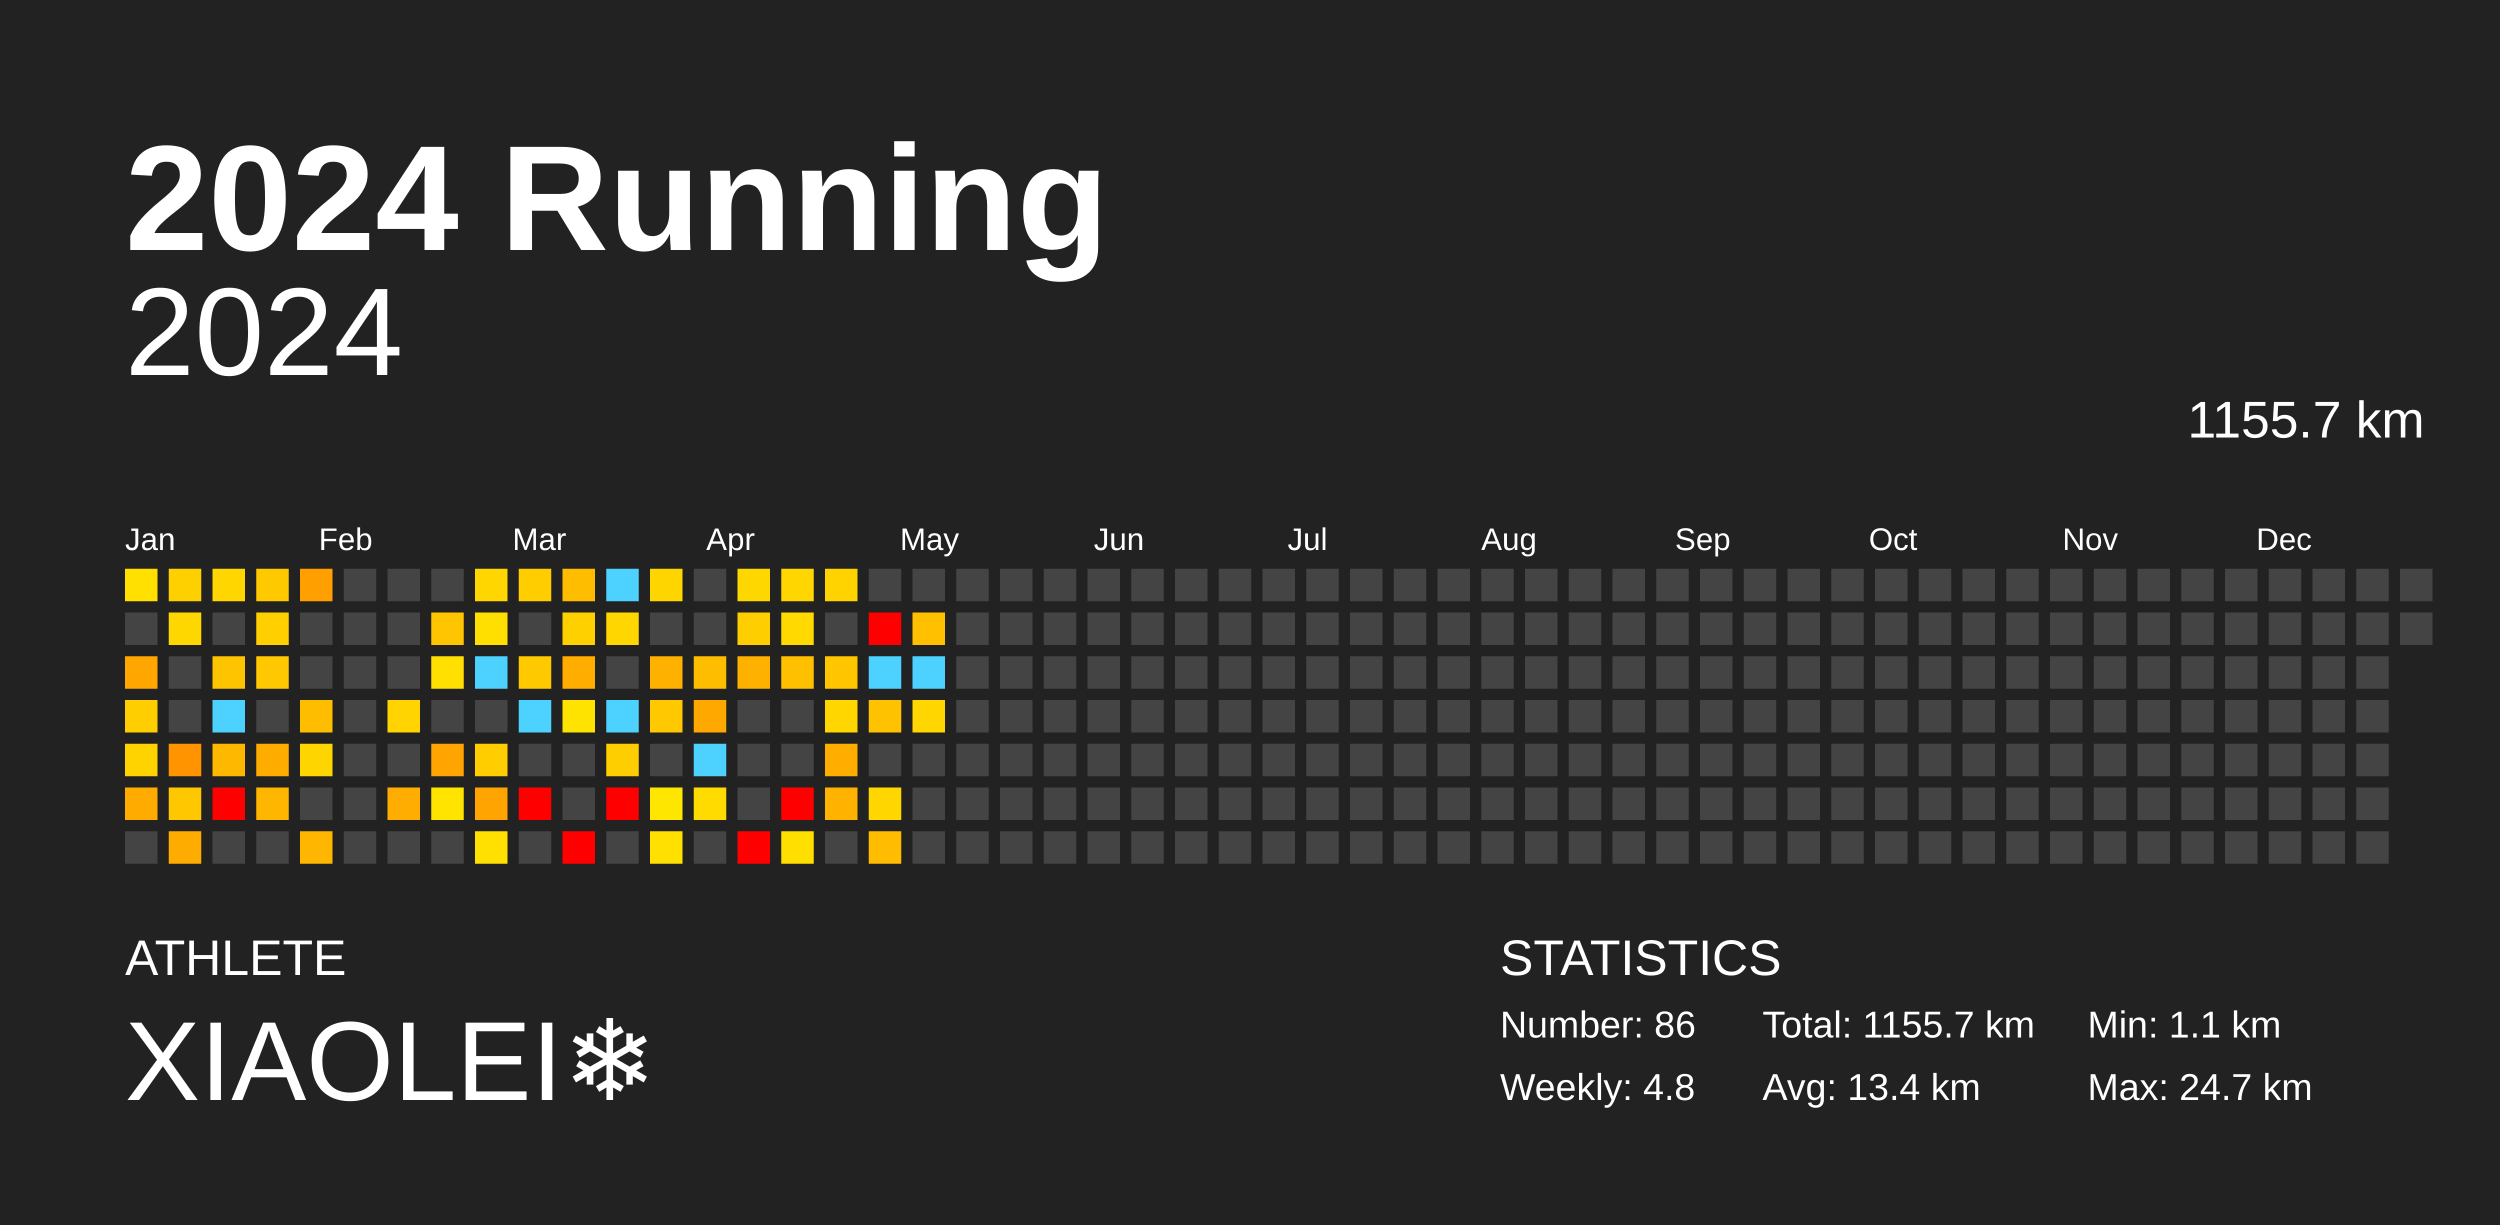
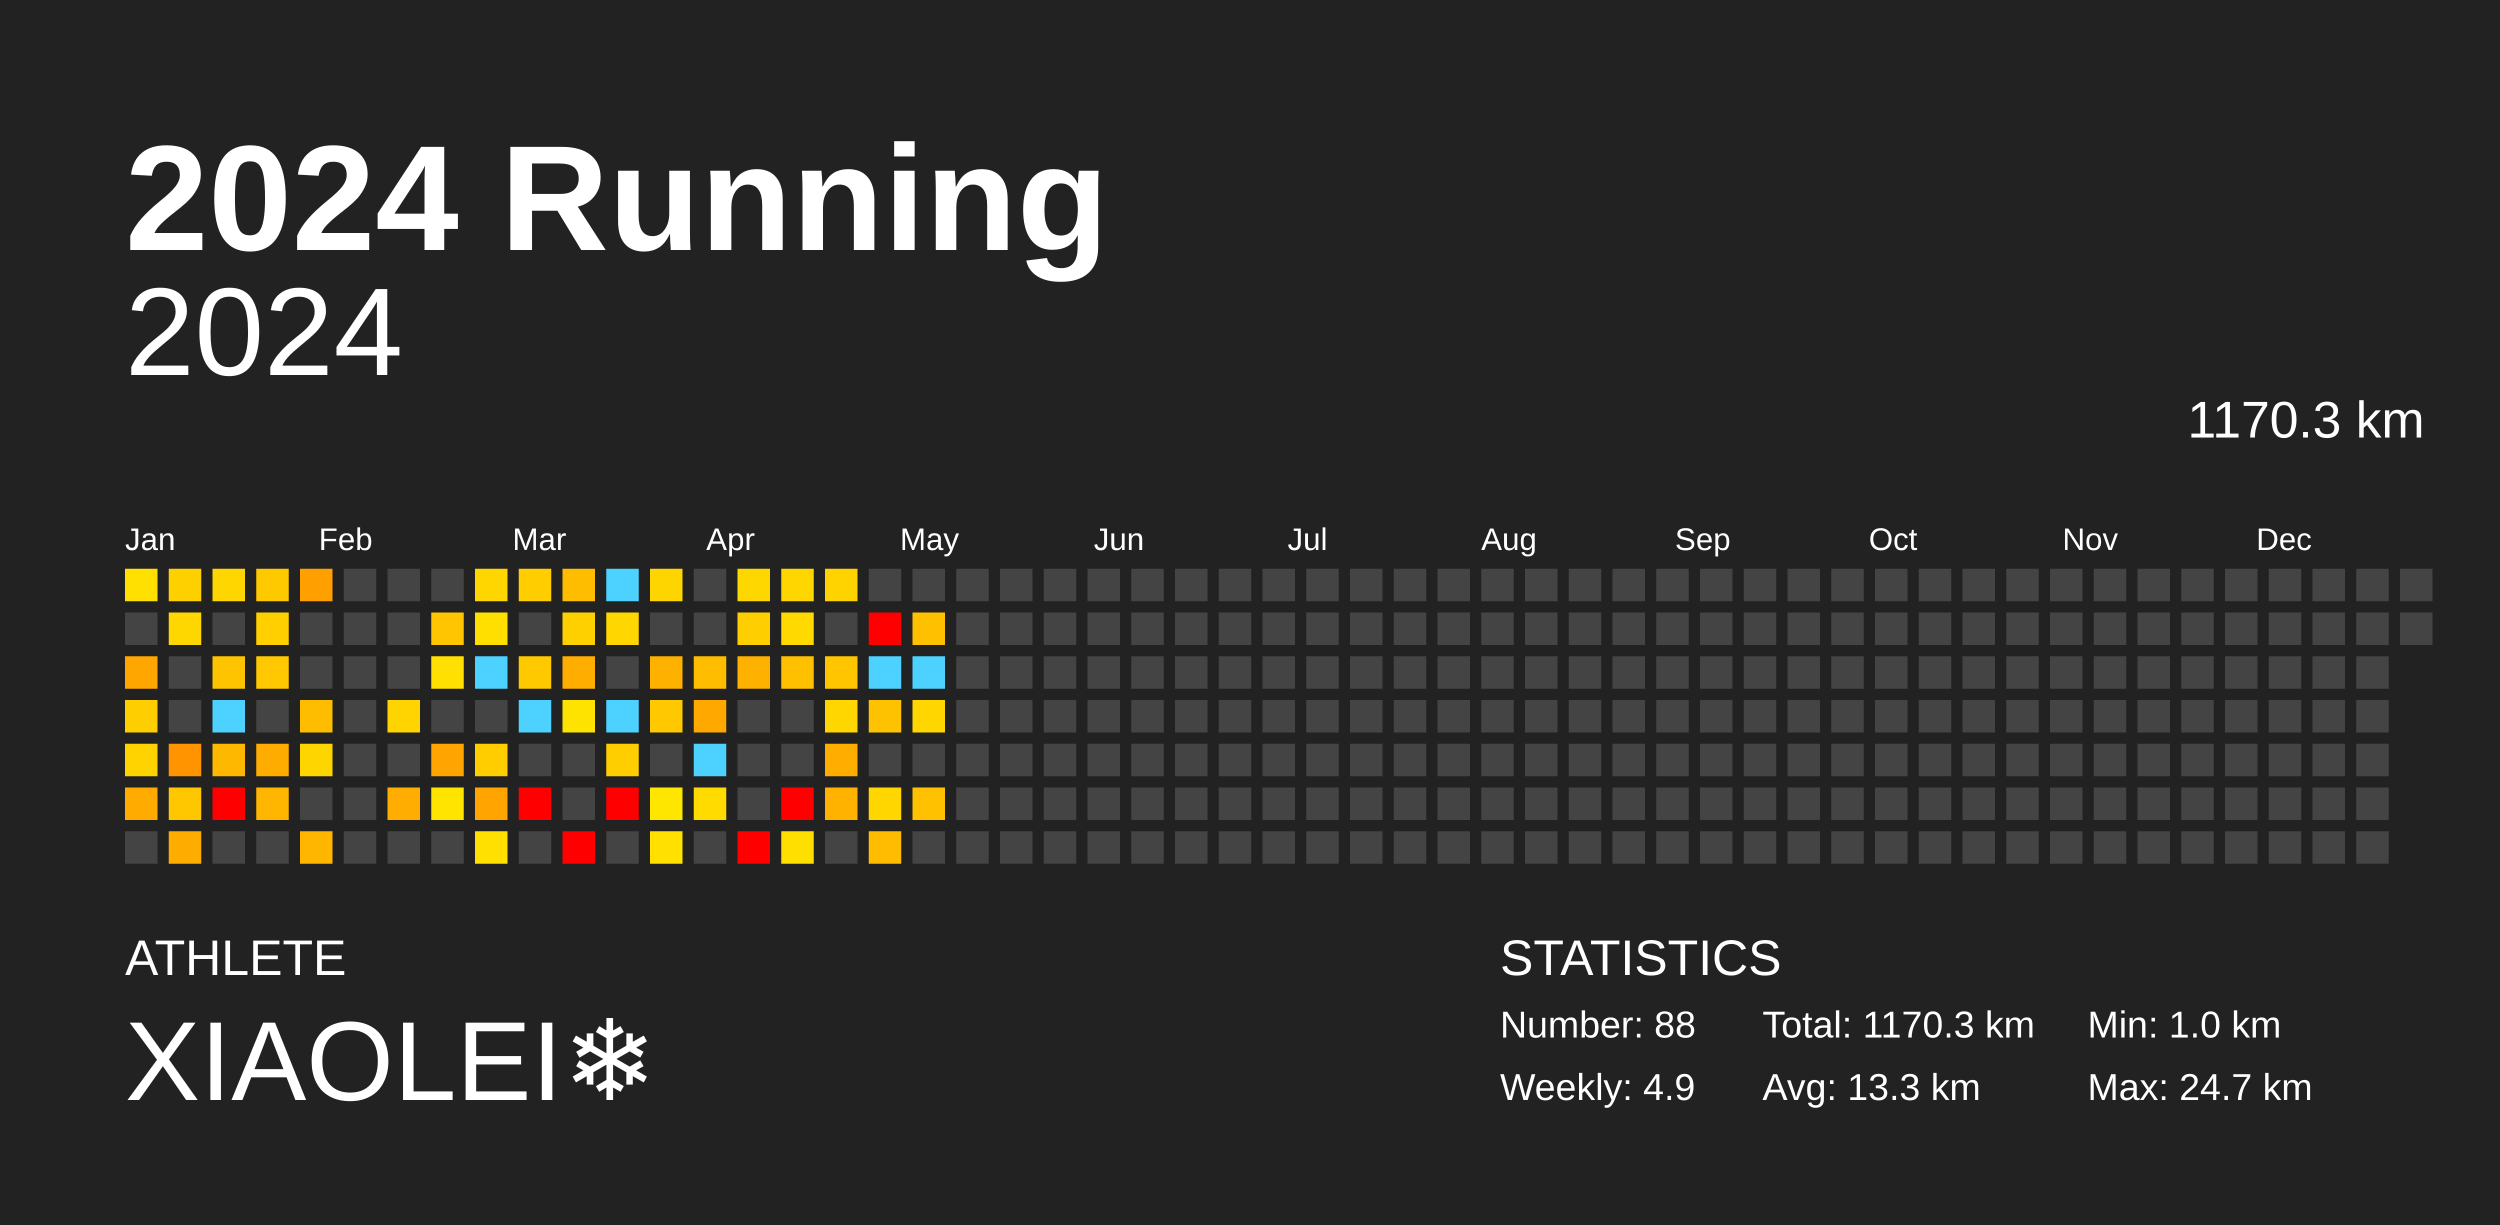
<svg xmlns="http://www.w3.org/2000/svg" baseProfile="full" height="98mm" version="1.1" viewBox="0,0,200,98" width="200mm">
  <defs />
  <rect fill="#222222" height="98" width="200" x="0" y="0" />
  <text fill="#FFFFFF" style="font-size:12px; font-family:Arial; font-weight:bold;" x="10" y="20">2024 Running</text>
  <text fill="#FFFFFF" style="font-size:4px; font-family:Arial" x="10" y="78">ATHLETE</text>
  <text fill="#FFFFFF" style="font-size:9px; font-family:Arial" x="10" y="88">XIAOLEI❄️</text>
  <text fill="#FFFFFF" style="font-size:4px; font-family:Arial" x="120" y="78">STATISTICS</text>
-   <text fill="#FFFFFF" style="font-size:3px; font-family:Arial" x="120" y="83">Number: 86</text>
-   <text fill="#FFFFFF" style="font-size:3px; font-family:Arial" x="120" y="88">Weekly: 4.8</text>
-   <text fill="#FFFFFF" style="font-size:3px; font-family:Arial" x="141" y="83">Total: 1155.7 km</text>
-   <text fill="#FFFFFF" style="font-size:3px; font-family:Arial" x="141" y="88">Avg: 13.4 km</text>
-   <text fill="#FFFFFF" style="font-size:3px; font-family:Arial" x="167" y="83">Min: 1.1 km</text>
+   <text fill="#FFFFFF" style="font-size:3px; font-family:Arial" x="120" y="83">Number: 88</text>
+   <text fill="#FFFFFF" style="font-size:3px; font-family:Arial" x="120" y="88">Weekly: 4.9</text>
+   <text fill="#FFFFFF" style="font-size:3px; font-family:Arial" x="141" y="83">Total: 1170.3 km</text>
+   <text fill="#FFFFFF" style="font-size:3px; font-family:Arial" x="141" y="88">Avg: 13.3 km</text>
+   <text fill="#FFFFFF" style="font-size:3px; font-family:Arial" x="167" y="83">Min: 1.0 km</text>
  <text fill="#FFFFFF" style="font-size:3px; font-family:Arial" x="167" y="88">Max: 24.7 km</text>
  <text alignment-baseline="hanging" fill="#FFFFFF" style="font-size:10.0px; font-family:Arial;" x="10" y="30">2024</text>
-   <text alignment-baseline="hanging" fill="#FFFFFF" style="font-size:4.125px; font-family:Arial;" x="175" y="35">1155.7 km</text>
+   <text alignment-baseline="hanging" fill="#FFFFFF" style="font-size:4.125px; font-family:Arial;" x="175" y="35">1170.3 km</text>
  <text fill="#FFFFFF" style="font-size:2.5px; font-family:Arial" x="10.0" y="44">Jan</text>
  <text fill="#FFFFFF" style="font-size:2.5px; font-family:Arial" x="25.5" y="44">Feb</text>
  <text fill="#FFFFFF" style="font-size:2.5px; font-family:Arial" x="41.0" y="44">Mar</text>
  <text fill="#FFFFFF" style="font-size:2.5px; font-family:Arial" x="56.5" y="44">Apr</text>
  <text fill="#FFFFFF" style="font-size:2.5px; font-family:Arial" x="72.0" y="44">May</text>
  <text fill="#FFFFFF" style="font-size:2.5px; font-family:Arial" x="87.5" y="44">Jun</text>
  <text fill="#FFFFFF" style="font-size:2.5px; font-family:Arial" x="103.0" y="44">Jul</text>
  <text fill="#FFFFFF" style="font-size:2.5px; font-family:Arial" x="118.5" y="44">Aug</text>
  <text fill="#FFFFFF" style="font-size:2.5px; font-family:Arial" x="134.0" y="44">Sep</text>
  <text fill="#FFFFFF" style="font-size:2.5px; font-family:Arial" x="149.5" y="44">Oct</text>
  <text fill="#FFFFFF" style="font-size:2.5px; font-family:Arial" x="165.0" y="44">Nov</text>
  <text fill="#FFFFFF" style="font-size:2.5px; font-family:Arial" x="180.5" y="44">Dec</text>
  <rect fill="#ffe000" height="2.6" width="2.6" x="10.0" y="45.5" />
  <rect fill="#444444" height="2.6" width="2.6" x="10.0" y="49.0" />
  <rect fill="#ffa600" height="2.6" width="2.6" x="10.0" y="52.5" />
  <rect fill="#ffce00" height="2.6" width="2.6" x="10.0" y="56.0" />
  <rect fill="#ffd300" height="2.6" width="2.6" x="10.0" y="59.5" />
  <rect fill="#ffab00" height="2.6" width="2.6" x="10.0" y="63.0" />
  <rect fill="#444444" height="2.6" width="2.6" x="10.0" y="66.5" />
  <rect fill="#ffd000" height="2.6" width="2.6" x="13.5" y="45.5" />
  <rect fill="#ffd700" height="2.6" width="2.6" x="13.5" y="49.0" />
  <rect fill="#444444" height="2.6" width="2.6" x="13.5" y="52.5" />
  <rect fill="#444444" height="2.6" width="2.6" x="13.5" y="56.0" />
  <rect fill="#ff9400" height="2.6" width="2.6" x="13.5" y="59.5" />
  <rect fill="#ffc700" height="2.6" width="2.6" x="13.5" y="63.0" />
  <rect fill="#ffac00" height="2.6" width="2.6" x="13.5" y="66.5" />
  <rect fill="#ffd600" height="2.6" width="2.6" x="17.0" y="45.5" />
  <rect fill="#444444" height="2.6" width="2.6" x="17.0" y="49.0" />
  <rect fill="#ffc400" height="2.6" width="2.6" x="17.0" y="52.5" />
  <rect fill="#4dd2ff" height="2.6" width="2.6" x="17.0" y="56.0" />
  <rect fill="#ffb800" height="2.6" width="2.6" x="17.0" y="59.5" />
  <rect fill="red" height="2.6" width="2.6" x="17.0" y="63.0" />
  <rect fill="#444444" height="2.6" width="2.6" x="17.0" y="66.5" />
  <rect fill="#ffc900" height="2.6" width="2.6" x="20.5" y="45.5" />
  <rect fill="#ffcf00" height="2.6" width="2.6" x="20.5" y="49.0" />
  <rect fill="#ffc800" height="2.6" width="2.6" x="20.5" y="52.5" />
  <rect fill="#444444" height="2.6" width="2.6" x="20.5" y="56.0" />
  <rect fill="#ffac00" height="2.6" width="2.6" x="20.5" y="59.5" />
  <rect fill="#ffb600" height="2.6" width="2.6" x="20.5" y="63.0" />
  <rect fill="#444444" height="2.6" width="2.6" x="20.5" y="66.5" />
  <rect fill="#ff9f00" height="2.6" width="2.6" x="24.0" y="45.5" />
  <rect fill="#444444" height="2.6" width="2.6" x="24.0" y="49.0" />
  <rect fill="#444444" height="2.6" width="2.6" x="24.0" y="52.5" />
  <rect fill="#ffbd00" height="2.6" width="2.6" x="24.0" y="56.0" />
  <rect fill="#ffd500" height="2.6" width="2.6" x="24.0" y="59.5" />
  <rect fill="#444444" height="2.6" width="2.6" x="24.0" y="63.0" />
  <rect fill="#ffb600" height="2.6" width="2.6" x="24.0" y="66.5" />
  <rect fill="#444444" height="2.6" width="2.6" x="27.5" y="45.5" />
  <rect fill="#444444" height="2.6" width="2.6" x="27.5" y="49.0" />
  <rect fill="#444444" height="2.6" width="2.6" x="27.5" y="52.5" />
  <rect fill="#444444" height="2.6" width="2.6" x="27.5" y="56.0" />
  <rect fill="#444444" height="2.6" width="2.6" x="27.5" y="59.5" />
  <rect fill="#444444" height="2.6" width="2.6" x="27.5" y="63.0" />
  <rect fill="#444444" height="2.6" width="2.6" x="27.5" y="66.5" />
  <rect fill="#444444" height="2.6" width="2.6" x="31.0" y="45.5" />
  <rect fill="#444444" height="2.6" width="2.6" x="31.0" y="49.0" />
  <rect fill="#444444" height="2.6" width="2.6" x="31.0" y="52.5" />
  <rect fill="#ffd400" height="2.6" width="2.6" x="31.0" y="56.0" />
  <rect fill="#444444" height="2.6" width="2.6" x="31.0" y="59.5" />
  <rect fill="#ffad00" height="2.6" width="2.6" x="31.0" y="63.0" />
  <rect fill="#444444" height="2.6" width="2.6" x="31.0" y="66.5" />
  <rect fill="#444444" height="2.6" width="2.6" x="34.5" y="45.5" />
  <rect fill="#ffc500" height="2.6" width="2.6" x="34.5" y="49.0" />
  <rect fill="#ffe000" height="2.6" width="2.6" x="34.5" y="52.5" />
  <rect fill="#444444" height="2.6" width="2.6" x="34.5" y="56.0" />
  <rect fill="#ffa400" height="2.6" width="2.6" x="34.5" y="59.5" />
  <rect fill="#ffe400" height="2.6" width="2.6" x="34.5" y="63.0" />
  <rect fill="#444444" height="2.6" width="2.6" x="34.5" y="66.5" />
  <rect fill="#ffd600" height="2.6" width="2.6" x="38.0" y="45.5" />
  <rect fill="#ffdf00" height="2.6" width="2.6" x="38.0" y="49.0" />
  <rect fill="#4dd2ff" height="2.6" width="2.6" x="38.0" y="52.5" />
  <rect fill="#444444" height="2.6" width="2.6" x="38.0" y="56.0" />
  <rect fill="#ffcd00" height="2.6" width="2.6" x="38.0" y="59.5" />
  <rect fill="#ffa400" height="2.6" width="2.6" x="38.0" y="63.0" />
  <rect fill="#ffe000" height="2.6" width="2.6" x="38.0" y="66.5" />
  <rect fill="#ffcd00" height="2.6" width="2.6" x="41.5" y="45.5" />
  <rect fill="#444444" height="2.6" width="2.6" x="41.5" y="49.0" />
  <rect fill="#ffc900" height="2.6" width="2.6" x="41.5" y="52.5" />
  <rect fill="#4dd2ff" height="2.6" width="2.6" x="41.5" y="56.0" />
  <rect fill="#444444" height="2.6" width="2.6" x="41.5" y="59.5" />
  <rect fill="red" height="2.6" width="2.6" x="41.5" y="63.0" />
  <rect fill="#444444" height="2.6" width="2.6" x="41.5" y="66.5" />
  <rect fill="#ffbd00" height="2.6" width="2.6" x="45.0" y="45.5" />
  <rect fill="#ffd000" height="2.6" width="2.6" x="45.0" y="49.0" />
  <rect fill="#ffae00" height="2.6" width="2.6" x="45.0" y="52.5" />
  <rect fill="#ffe300" height="2.6" width="2.6" x="45.0" y="56.0" />
  <rect fill="#444444" height="2.6" width="2.6" x="45.0" y="59.5" />
  <rect fill="#444444" height="2.6" width="2.6" x="45.0" y="63.0" />
  <rect fill="red" height="2.6" width="2.6" x="45.0" y="66.5" />
  <rect fill="#4dd2ff" height="2.6" width="2.6" x="48.5" y="45.5" />
  <rect fill="#ffd600" height="2.6" width="2.6" x="48.5" y="49.0" />
  <rect fill="#444444" height="2.6" width="2.6" x="48.5" y="52.5" />
  <rect fill="#4dd2ff" height="2.6" width="2.6" x="48.5" y="56.0" />
  <rect fill="#ffce00" height="2.6" width="2.6" x="48.5" y="59.5" />
  <rect fill="red" height="2.6" width="2.6" x="48.5" y="63.0" />
  <rect fill="#444444" height="2.6" width="2.6" x="48.5" y="66.5" />
  <rect fill="#ffd500" height="2.6" width="2.6" x="52.0" y="45.5" />
  <rect fill="#444444" height="2.6" width="2.6" x="52.0" y="49.0" />
  <rect fill="#ffb100" height="2.6" width="2.6" x="52.0" y="52.5" />
  <rect fill="#ffc800" height="2.6" width="2.6" x="52.0" y="56.0" />
  <rect fill="#444444" height="2.6" width="2.6" x="52.0" y="59.5" />
  <rect fill="#ffe600" height="2.6" width="2.6" x="52.0" y="63.0" />
  <rect fill="#ffe000" height="2.6" width="2.6" x="52.0" y="66.5" />
  <rect fill="#444444" height="2.6" width="2.6" x="55.5" y="45.5" />
  <rect fill="#444444" height="2.6" width="2.6" x="55.5" y="49.0" />
  <rect fill="#ffbd00" height="2.6" width="2.6" x="55.5" y="52.5" />
  <rect fill="#ffa900" height="2.6" width="2.6" x="55.5" y="56.0" />
  <rect fill="#4dd2ff" height="2.6" width="2.6" x="55.5" y="59.5" />
  <rect fill="#ffdb00" height="2.6" width="2.6" x="55.5" y="63.0" />
  <rect fill="#444444" height="2.6" width="2.6" x="55.5" y="66.5" />
  <rect fill="#ffd700" height="2.6" width="2.6" x="59.0" y="45.5" />
  <rect fill="#ffce00" height="2.6" width="2.6" x="59.0" y="49.0" />
  <rect fill="#ffb100" height="2.6" width="2.6" x="59.0" y="52.5" />
  <rect fill="#444444" height="2.6" width="2.6" x="59.0" y="56.0" />
  <rect fill="#444444" height="2.6" width="2.6" x="59.0" y="59.5" />
  <rect fill="#444444" height="2.6" width="2.6" x="59.0" y="63.0" />
  <rect fill="red" height="2.6" width="2.6" x="59.0" y="66.5" />
  <rect fill="#ffd600" height="2.6" width="2.6" x="62.5" y="45.5" />
  <rect fill="#ffd900" height="2.6" width="2.6" x="62.5" y="49.0" />
  <rect fill="#ffc000" height="2.6" width="2.6" x="62.5" y="52.5" />
  <rect fill="#444444" height="2.6" width="2.6" x="62.5" y="56.0" />
  <rect fill="#444444" height="2.6" width="2.6" x="62.5" y="59.5" />
  <rect fill="red" height="2.6" width="2.6" x="62.5" y="63.0" />
  <rect fill="#ffdf00" height="2.6" width="2.6" x="62.5" y="66.5" />
  <rect fill="#ffd300" height="2.6" width="2.6" x="66.0" y="45.5" />
  <rect fill="#444444" height="2.6" width="2.6" x="66.0" y="49.0" />
  <rect fill="#ffc600" height="2.6" width="2.6" x="66.0" y="52.5" />
  <rect fill="#ffd600" height="2.6" width="2.6" x="66.0" y="56.0" />
  <rect fill="#ffae00" height="2.6" width="2.6" x="66.0" y="59.5" />
  <rect fill="#ffb300" height="2.6" width="2.6" x="66.0" y="63.0" />
  <rect fill="#444444" height="2.6" width="2.6" x="66.0" y="66.5" />
  <rect fill="#444444" height="2.6" width="2.6" x="69.5" y="45.5" />
  <rect fill="red" height="2.6" width="2.6" x="69.5" y="49.0" />
  <rect fill="#4dd2ff" height="2.6" width="2.6" x="69.5" y="52.5" />
  <rect fill="#ffc200" height="2.6" width="2.6" x="69.5" y="56.0" />
  <rect fill="#444444" height="2.6" width="2.6" x="69.5" y="59.5" />
  <rect fill="#ffd600" height="2.6" width="2.6" x="69.5" y="63.0" />
  <rect fill="#ffbc00" height="2.6" width="2.6" x="69.5" y="66.5" />
  <rect fill="#444444" height="2.6" width="2.6" x="73.0" y="45.5" />
  <rect fill="#ffc000" height="2.6" width="2.6" x="73.0" y="49.0" />
  <rect fill="#4dd2ff" height="2.6" width="2.6" x="73.0" y="52.5" />
  <rect fill="#ffd600" height="2.6" width="2.6" x="73.0" y="56.0" />
  <rect fill="#444444" height="2.6" width="2.6" x="73.0" y="59.5" />
-   <rect fill="#444444" height="2.6" width="2.6" x="73.0" y="63.0" />
+   <rect fill="#ffc100" height="2.6" width="2.6" x="73.0" y="63.0" />
  <rect fill="#444444" height="2.6" width="2.6" x="73.0" y="66.5" />
  <rect fill="#444444" height="2.6" width="2.6" x="76.5" y="45.5" />
  <rect fill="#444444" height="2.6" width="2.6" x="76.5" y="49.0" />
  <rect fill="#444444" height="2.6" width="2.6" x="76.5" y="52.5" />
  <rect fill="#444444" height="2.6" width="2.6" x="76.5" y="56.0" />
  <rect fill="#444444" height="2.6" width="2.6" x="76.5" y="59.5" />
  <rect fill="#444444" height="2.6" width="2.6" x="76.5" y="63.0" />
  <rect fill="#444444" height="2.6" width="2.6" x="76.5" y="66.5" />
  <rect fill="#444444" height="2.6" width="2.6" x="80.0" y="45.5" />
  <rect fill="#444444" height="2.6" width="2.6" x="80.0" y="49.0" />
  <rect fill="#444444" height="2.6" width="2.6" x="80.0" y="52.5" />
  <rect fill="#444444" height="2.6" width="2.6" x="80.0" y="56.0" />
  <rect fill="#444444" height="2.6" width="2.6" x="80.0" y="59.5" />
  <rect fill="#444444" height="2.6" width="2.6" x="80.0" y="63.0" />
  <rect fill="#444444" height="2.6" width="2.6" x="80.0" y="66.5" />
  <rect fill="#444444" height="2.6" width="2.6" x="83.5" y="45.5" />
  <rect fill="#444444" height="2.6" width="2.6" x="83.5" y="49.0" />
  <rect fill="#444444" height="2.6" width="2.6" x="83.5" y="52.5" />
  <rect fill="#444444" height="2.6" width="2.6" x="83.5" y="56.0" />
  <rect fill="#444444" height="2.6" width="2.6" x="83.5" y="59.5" />
  <rect fill="#444444" height="2.6" width="2.6" x="83.5" y="63.0" />
  <rect fill="#444444" height="2.6" width="2.6" x="83.5" y="66.5" />
  <rect fill="#444444" height="2.6" width="2.6" x="87.0" y="45.5" />
  <rect fill="#444444" height="2.6" width="2.6" x="87.0" y="49.0" />
  <rect fill="#444444" height="2.6" width="2.6" x="87.0" y="52.5" />
  <rect fill="#444444" height="2.6" width="2.6" x="87.0" y="56.0" />
  <rect fill="#444444" height="2.6" width="2.6" x="87.0" y="59.5" />
  <rect fill="#444444" height="2.6" width="2.6" x="87.0" y="63.0" />
  <rect fill="#444444" height="2.6" width="2.6" x="87.0" y="66.5" />
  <rect fill="#444444" height="2.6" width="2.6" x="90.5" y="45.5" />
  <rect fill="#444444" height="2.6" width="2.6" x="90.5" y="49.0" />
  <rect fill="#444444" height="2.6" width="2.6" x="90.5" y="52.5" />
  <rect fill="#444444" height="2.6" width="2.6" x="90.5" y="56.0" />
  <rect fill="#444444" height="2.6" width="2.6" x="90.5" y="59.5" />
  <rect fill="#444444" height="2.6" width="2.6" x="90.5" y="63.0" />
  <rect fill="#444444" height="2.6" width="2.6" x="90.5" y="66.5" />
  <rect fill="#444444" height="2.6" width="2.6" x="94.0" y="45.5" />
  <rect fill="#444444" height="2.6" width="2.6" x="94.0" y="49.0" />
  <rect fill="#444444" height="2.6" width="2.6" x="94.0" y="52.5" />
  <rect fill="#444444" height="2.6" width="2.6" x="94.0" y="56.0" />
  <rect fill="#444444" height="2.6" width="2.6" x="94.0" y="59.5" />
  <rect fill="#444444" height="2.6" width="2.6" x="94.0" y="63.0" />
  <rect fill="#444444" height="2.6" width="2.6" x="94.0" y="66.5" />
  <rect fill="#444444" height="2.6" width="2.6" x="97.5" y="45.5" />
  <rect fill="#444444" height="2.6" width="2.6" x="97.5" y="49.0" />
  <rect fill="#444444" height="2.6" width="2.6" x="97.5" y="52.5" />
  <rect fill="#444444" height="2.6" width="2.6" x="97.5" y="56.0" />
  <rect fill="#444444" height="2.6" width="2.6" x="97.5" y="59.5" />
  <rect fill="#444444" height="2.6" width="2.6" x="97.5" y="63.0" />
  <rect fill="#444444" height="2.6" width="2.6" x="97.5" y="66.5" />
  <rect fill="#444444" height="2.6" width="2.6" x="101.0" y="45.5" />
  <rect fill="#444444" height="2.6" width="2.6" x="101.0" y="49.0" />
  <rect fill="#444444" height="2.6" width="2.6" x="101.0" y="52.5" />
  <rect fill="#444444" height="2.6" width="2.6" x="101.0" y="56.0" />
  <rect fill="#444444" height="2.6" width="2.6" x="101.0" y="59.5" />
  <rect fill="#444444" height="2.6" width="2.6" x="101.0" y="63.0" />
  <rect fill="#444444" height="2.6" width="2.6" x="101.0" y="66.5" />
  <rect fill="#444444" height="2.6" width="2.6" x="104.5" y="45.5" />
  <rect fill="#444444" height="2.6" width="2.6" x="104.5" y="49.0" />
  <rect fill="#444444" height="2.6" width="2.6" x="104.5" y="52.5" />
  <rect fill="#444444" height="2.6" width="2.6" x="104.5" y="56.0" />
  <rect fill="#444444" height="2.6" width="2.6" x="104.5" y="59.5" />
  <rect fill="#444444" height="2.6" width="2.6" x="104.5" y="63.0" />
  <rect fill="#444444" height="2.6" width="2.6" x="104.5" y="66.5" />
  <rect fill="#444444" height="2.6" width="2.6" x="108.0" y="45.5" />
  <rect fill="#444444" height="2.6" width="2.6" x="108.0" y="49.0" />
  <rect fill="#444444" height="2.6" width="2.6" x="108.0" y="52.5" />
  <rect fill="#444444" height="2.6" width="2.6" x="108.0" y="56.0" />
  <rect fill="#444444" height="2.6" width="2.6" x="108.0" y="59.5" />
  <rect fill="#444444" height="2.6" width="2.6" x="108.0" y="63.0" />
  <rect fill="#444444" height="2.6" width="2.6" x="108.0" y="66.5" />
  <rect fill="#444444" height="2.6" width="2.6" x="111.5" y="45.5" />
  <rect fill="#444444" height="2.6" width="2.6" x="111.5" y="49.0" />
  <rect fill="#444444" height="2.6" width="2.6" x="111.5" y="52.5" />
  <rect fill="#444444" height="2.6" width="2.6" x="111.5" y="56.0" />
  <rect fill="#444444" height="2.6" width="2.6" x="111.5" y="59.5" />
  <rect fill="#444444" height="2.6" width="2.6" x="111.5" y="63.0" />
  <rect fill="#444444" height="2.6" width="2.6" x="111.5" y="66.5" />
  <rect fill="#444444" height="2.6" width="2.6" x="115.0" y="45.5" />
  <rect fill="#444444" height="2.6" width="2.6" x="115.0" y="49.0" />
  <rect fill="#444444" height="2.6" width="2.6" x="115.0" y="52.5" />
  <rect fill="#444444" height="2.6" width="2.6" x="115.0" y="56.0" />
  <rect fill="#444444" height="2.6" width="2.6" x="115.0" y="59.5" />
  <rect fill="#444444" height="2.6" width="2.6" x="115.0" y="63.0" />
  <rect fill="#444444" height="2.6" width="2.6" x="115.0" y="66.5" />
  <rect fill="#444444" height="2.6" width="2.6" x="118.5" y="45.5" />
  <rect fill="#444444" height="2.6" width="2.6" x="118.5" y="49.0" />
  <rect fill="#444444" height="2.6" width="2.6" x="118.5" y="52.5" />
  <rect fill="#444444" height="2.6" width="2.6" x="118.5" y="56.0" />
  <rect fill="#444444" height="2.6" width="2.6" x="118.5" y="59.5" />
  <rect fill="#444444" height="2.6" width="2.6" x="118.5" y="63.0" />
  <rect fill="#444444" height="2.6" width="2.6" x="118.5" y="66.5" />
  <rect fill="#444444" height="2.6" width="2.6" x="122.0" y="45.5" />
  <rect fill="#444444" height="2.6" width="2.6" x="122.0" y="49.0" />
  <rect fill="#444444" height="2.6" width="2.6" x="122.0" y="52.5" />
  <rect fill="#444444" height="2.6" width="2.6" x="122.0" y="56.0" />
  <rect fill="#444444" height="2.6" width="2.6" x="122.0" y="59.5" />
  <rect fill="#444444" height="2.6" width="2.6" x="122.0" y="63.0" />
  <rect fill="#444444" height="2.6" width="2.6" x="122.0" y="66.5" />
  <rect fill="#444444" height="2.6" width="2.6" x="125.5" y="45.5" />
  <rect fill="#444444" height="2.6" width="2.6" x="125.5" y="49.0" />
  <rect fill="#444444" height="2.6" width="2.6" x="125.5" y="52.5" />
  <rect fill="#444444" height="2.6" width="2.6" x="125.5" y="56.0" />
  <rect fill="#444444" height="2.6" width="2.6" x="125.5" y="59.5" />
  <rect fill="#444444" height="2.6" width="2.6" x="125.5" y="63.0" />
  <rect fill="#444444" height="2.6" width="2.6" x="125.5" y="66.5" />
  <rect fill="#444444" height="2.6" width="2.6" x="129.0" y="45.5" />
  <rect fill="#444444" height="2.6" width="2.6" x="129.0" y="49.0" />
  <rect fill="#444444" height="2.6" width="2.6" x="129.0" y="52.5" />
  <rect fill="#444444" height="2.6" width="2.6" x="129.0" y="56.0" />
  <rect fill="#444444" height="2.6" width="2.6" x="129.0" y="59.5" />
  <rect fill="#444444" height="2.6" width="2.6" x="129.0" y="63.0" />
  <rect fill="#444444" height="2.6" width="2.6" x="129.0" y="66.5" />
  <rect fill="#444444" height="2.6" width="2.6" x="132.5" y="45.5" />
  <rect fill="#444444" height="2.6" width="2.6" x="132.5" y="49.0" />
  <rect fill="#444444" height="2.6" width="2.6" x="132.5" y="52.5" />
  <rect fill="#444444" height="2.6" width="2.6" x="132.5" y="56.0" />
  <rect fill="#444444" height="2.6" width="2.6" x="132.5" y="59.5" />
  <rect fill="#444444" height="2.6" width="2.6" x="132.5" y="63.0" />
  <rect fill="#444444" height="2.6" width="2.6" x="132.5" y="66.5" />
  <rect fill="#444444" height="2.6" width="2.6" x="136.0" y="45.5" />
  <rect fill="#444444" height="2.6" width="2.6" x="136.0" y="49.0" />
  <rect fill="#444444" height="2.6" width="2.6" x="136.0" y="52.5" />
  <rect fill="#444444" height="2.6" width="2.6" x="136.0" y="56.0" />
  <rect fill="#444444" height="2.6" width="2.6" x="136.0" y="59.5" />
  <rect fill="#444444" height="2.6" width="2.6" x="136.0" y="63.0" />
  <rect fill="#444444" height="2.6" width="2.6" x="136.0" y="66.5" />
  <rect fill="#444444" height="2.6" width="2.6" x="139.5" y="45.5" />
  <rect fill="#444444" height="2.6" width="2.6" x="139.5" y="49.0" />
  <rect fill="#444444" height="2.6" width="2.6" x="139.5" y="52.5" />
  <rect fill="#444444" height="2.6" width="2.6" x="139.5" y="56.0" />
  <rect fill="#444444" height="2.6" width="2.6" x="139.5" y="59.5" />
  <rect fill="#444444" height="2.6" width="2.6" x="139.5" y="63.0" />
  <rect fill="#444444" height="2.6" width="2.6" x="139.5" y="66.5" />
  <rect fill="#444444" height="2.6" width="2.6" x="143.0" y="45.5" />
  <rect fill="#444444" height="2.6" width="2.6" x="143.0" y="49.0" />
  <rect fill="#444444" height="2.6" width="2.6" x="143.0" y="52.5" />
  <rect fill="#444444" height="2.6" width="2.6" x="143.0" y="56.0" />
  <rect fill="#444444" height="2.6" width="2.6" x="143.0" y="59.5" />
  <rect fill="#444444" height="2.6" width="2.6" x="143.0" y="63.0" />
  <rect fill="#444444" height="2.6" width="2.6" x="143.0" y="66.5" />
  <rect fill="#444444" height="2.6" width="2.6" x="146.5" y="45.5" />
  <rect fill="#444444" height="2.6" width="2.6" x="146.5" y="49.0" />
  <rect fill="#444444" height="2.6" width="2.6" x="146.5" y="52.5" />
  <rect fill="#444444" height="2.6" width="2.6" x="146.5" y="56.0" />
  <rect fill="#444444" height="2.6" width="2.6" x="146.5" y="59.5" />
  <rect fill="#444444" height="2.6" width="2.6" x="146.5" y="63.0" />
  <rect fill="#444444" height="2.6" width="2.6" x="146.5" y="66.5" />
  <rect fill="#444444" height="2.6" width="2.6" x="150.0" y="45.5" />
  <rect fill="#444444" height="2.6" width="2.6" x="150.0" y="49.0" />
  <rect fill="#444444" height="2.6" width="2.6" x="150.0" y="52.5" />
  <rect fill="#444444" height="2.6" width="2.6" x="150.0" y="56.0" />
  <rect fill="#444444" height="2.6" width="2.6" x="150.0" y="59.5" />
  <rect fill="#444444" height="2.6" width="2.6" x="150.0" y="63.0" />
  <rect fill="#444444" height="2.6" width="2.6" x="150.0" y="66.5" />
  <rect fill="#444444" height="2.6" width="2.6" x="153.5" y="45.5" />
  <rect fill="#444444" height="2.6" width="2.6" x="153.5" y="49.0" />
  <rect fill="#444444" height="2.6" width="2.6" x="153.5" y="52.5" />
  <rect fill="#444444" height="2.6" width="2.6" x="153.5" y="56.0" />
  <rect fill="#444444" height="2.6" width="2.6" x="153.5" y="59.5" />
  <rect fill="#444444" height="2.6" width="2.6" x="153.5" y="63.0" />
  <rect fill="#444444" height="2.6" width="2.6" x="153.5" y="66.5" />
  <rect fill="#444444" height="2.6" width="2.6" x="157.0" y="45.5" />
  <rect fill="#444444" height="2.6" width="2.6" x="157.0" y="49.0" />
  <rect fill="#444444" height="2.6" width="2.6" x="157.0" y="52.5" />
  <rect fill="#444444" height="2.6" width="2.6" x="157.0" y="56.0" />
  <rect fill="#444444" height="2.6" width="2.6" x="157.0" y="59.5" />
  <rect fill="#444444" height="2.6" width="2.6" x="157.0" y="63.0" />
  <rect fill="#444444" height="2.6" width="2.6" x="157.0" y="66.5" />
  <rect fill="#444444" height="2.6" width="2.6" x="160.5" y="45.5" />
  <rect fill="#444444" height="2.6" width="2.6" x="160.5" y="49.0" />
  <rect fill="#444444" height="2.6" width="2.6" x="160.5" y="52.5" />
  <rect fill="#444444" height="2.6" width="2.6" x="160.5" y="56.0" />
  <rect fill="#444444" height="2.6" width="2.6" x="160.5" y="59.5" />
  <rect fill="#444444" height="2.6" width="2.6" x="160.5" y="63.0" />
  <rect fill="#444444" height="2.6" width="2.6" x="160.5" y="66.5" />
  <rect fill="#444444" height="2.6" width="2.6" x="164.0" y="45.5" />
  <rect fill="#444444" height="2.6" width="2.6" x="164.0" y="49.0" />
  <rect fill="#444444" height="2.6" width="2.6" x="164.0" y="52.5" />
  <rect fill="#444444" height="2.6" width="2.6" x="164.0" y="56.0" />
  <rect fill="#444444" height="2.6" width="2.6" x="164.0" y="59.5" />
  <rect fill="#444444" height="2.6" width="2.6" x="164.0" y="63.0" />
  <rect fill="#444444" height="2.6" width="2.6" x="164.0" y="66.5" />
  <rect fill="#444444" height="2.6" width="2.6" x="167.5" y="45.5" />
  <rect fill="#444444" height="2.6" width="2.6" x="167.5" y="49.0" />
  <rect fill="#444444" height="2.6" width="2.6" x="167.5" y="52.5" />
  <rect fill="#444444" height="2.6" width="2.6" x="167.5" y="56.0" />
  <rect fill="#444444" height="2.6" width="2.6" x="167.5" y="59.5" />
  <rect fill="#444444" height="2.6" width="2.6" x="167.5" y="63.0" />
  <rect fill="#444444" height="2.6" width="2.6" x="167.5" y="66.5" />
  <rect fill="#444444" height="2.6" width="2.6" x="171.0" y="45.5" />
  <rect fill="#444444" height="2.6" width="2.6" x="171.0" y="49.0" />
  <rect fill="#444444" height="2.6" width="2.6" x="171.0" y="52.5" />
  <rect fill="#444444" height="2.6" width="2.6" x="171.0" y="56.0" />
  <rect fill="#444444" height="2.6" width="2.6" x="171.0" y="59.5" />
  <rect fill="#444444" height="2.6" width="2.6" x="171.0" y="63.0" />
  <rect fill="#444444" height="2.6" width="2.6" x="171.0" y="66.5" />
  <rect fill="#444444" height="2.6" width="2.6" x="174.5" y="45.5" />
  <rect fill="#444444" height="2.6" width="2.6" x="174.5" y="49.0" />
  <rect fill="#444444" height="2.6" width="2.6" x="174.5" y="52.5" />
  <rect fill="#444444" height="2.6" width="2.6" x="174.5" y="56.0" />
  <rect fill="#444444" height="2.6" width="2.6" x="174.5" y="59.5" />
  <rect fill="#444444" height="2.6" width="2.6" x="174.5" y="63.0" />
  <rect fill="#444444" height="2.6" width="2.6" x="174.5" y="66.5" />
  <rect fill="#444444" height="2.6" width="2.6" x="178.0" y="45.5" />
  <rect fill="#444444" height="2.6" width="2.6" x="178.0" y="49.0" />
  <rect fill="#444444" height="2.6" width="2.6" x="178.0" y="52.5" />
  <rect fill="#444444" height="2.6" width="2.6" x="178.0" y="56.0" />
  <rect fill="#444444" height="2.6" width="2.6" x="178.0" y="59.5" />
  <rect fill="#444444" height="2.6" width="2.6" x="178.0" y="63.0" />
  <rect fill="#444444" height="2.6" width="2.6" x="178.0" y="66.5" />
  <rect fill="#444444" height="2.6" width="2.6" x="181.5" y="45.5" />
  <rect fill="#444444" height="2.6" width="2.6" x="181.5" y="49.0" />
  <rect fill="#444444" height="2.6" width="2.6" x="181.5" y="52.5" />
  <rect fill="#444444" height="2.6" width="2.6" x="181.5" y="56.0" />
  <rect fill="#444444" height="2.6" width="2.6" x="181.5" y="59.5" />
  <rect fill="#444444" height="2.6" width="2.6" x="181.5" y="63.0" />
  <rect fill="#444444" height="2.6" width="2.6" x="181.5" y="66.5" />
  <rect fill="#444444" height="2.6" width="2.6" x="185.0" y="45.5" />
  <rect fill="#444444" height="2.6" width="2.6" x="185.0" y="49.0" />
  <rect fill="#444444" height="2.6" width="2.6" x="185.0" y="52.5" />
  <rect fill="#444444" height="2.6" width="2.6" x="185.0" y="56.0" />
  <rect fill="#444444" height="2.6" width="2.6" x="185.0" y="59.5" />
  <rect fill="#444444" height="2.6" width="2.6" x="185.0" y="63.0" />
  <rect fill="#444444" height="2.6" width="2.6" x="185.0" y="66.5" />
  <rect fill="#444444" height="2.6" width="2.6" x="188.5" y="45.5" />
  <rect fill="#444444" height="2.6" width="2.6" x="188.5" y="49.0" />
  <rect fill="#444444" height="2.6" width="2.6" x="188.5" y="52.5" />
  <rect fill="#444444" height="2.6" width="2.6" x="188.5" y="56.0" />
  <rect fill="#444444" height="2.6" width="2.6" x="188.5" y="59.5" />
  <rect fill="#444444" height="2.6" width="2.6" x="188.5" y="63.0" />
  <rect fill="#444444" height="2.6" width="2.6" x="188.5" y="66.5" />
  <rect fill="#444444" height="2.6" width="2.6" x="192.0" y="45.5" />
  <rect fill="#444444" height="2.6" width="2.6" x="192.0" y="49.0" />
</svg>
